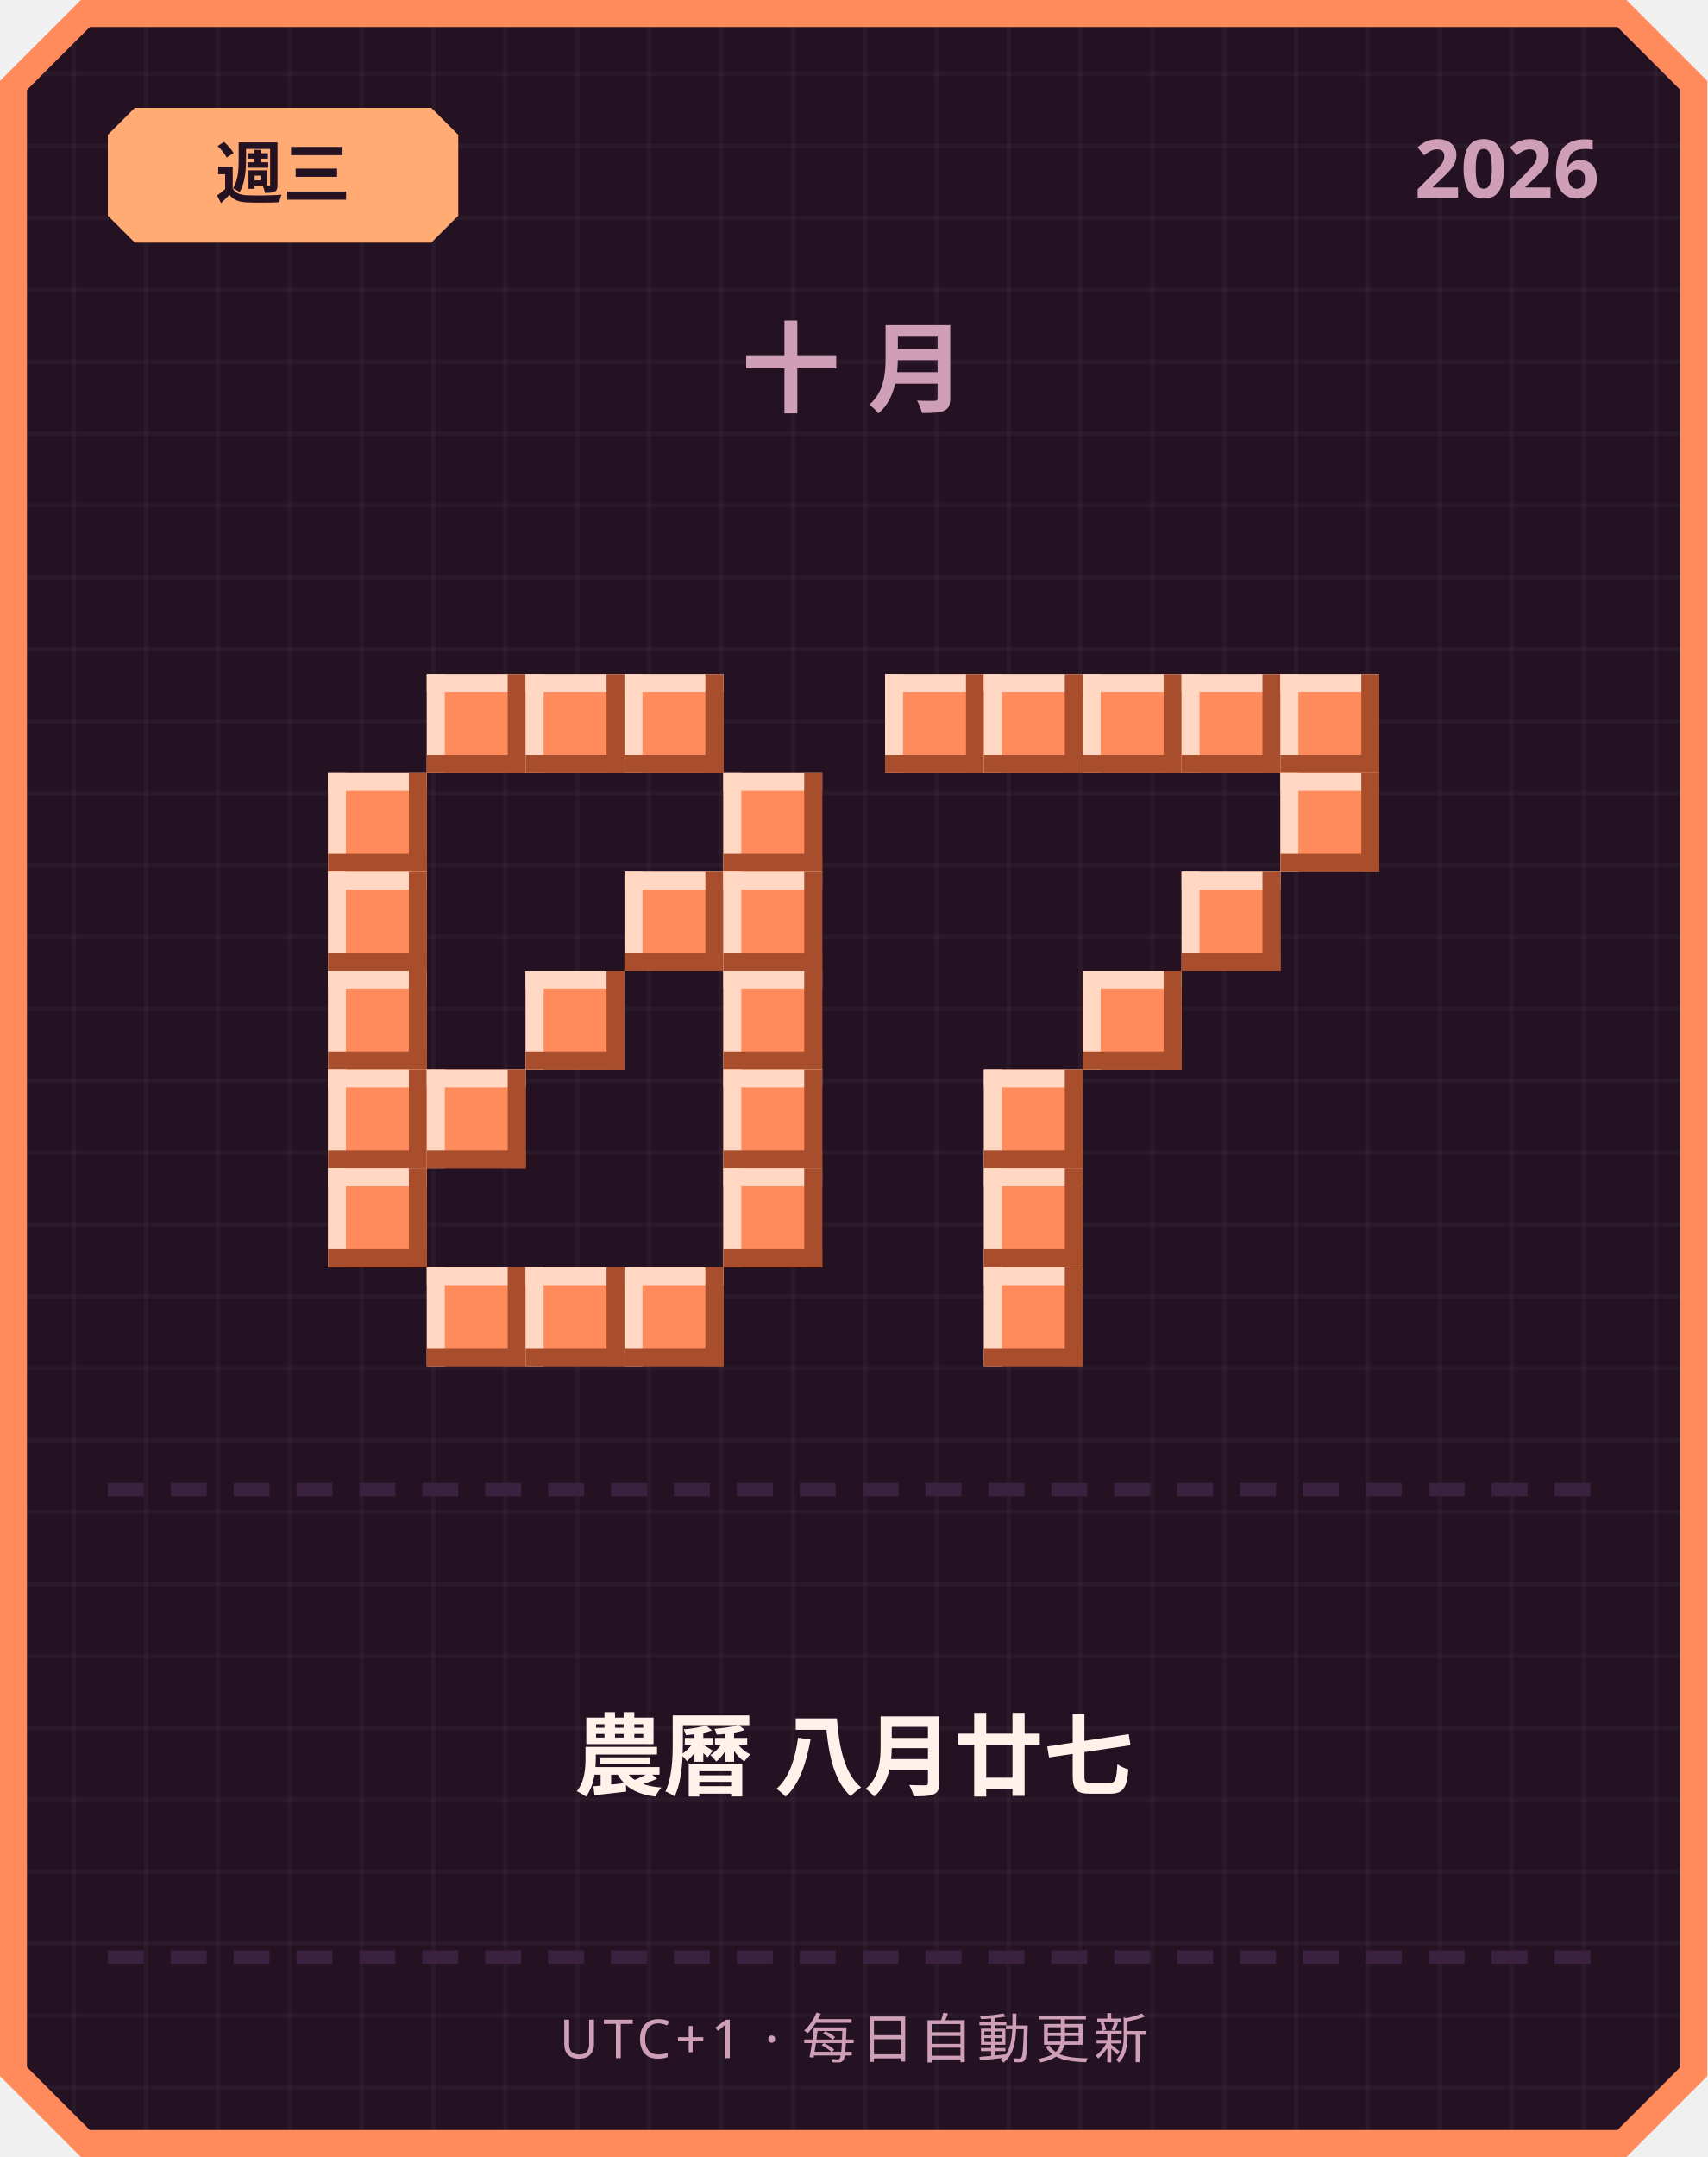
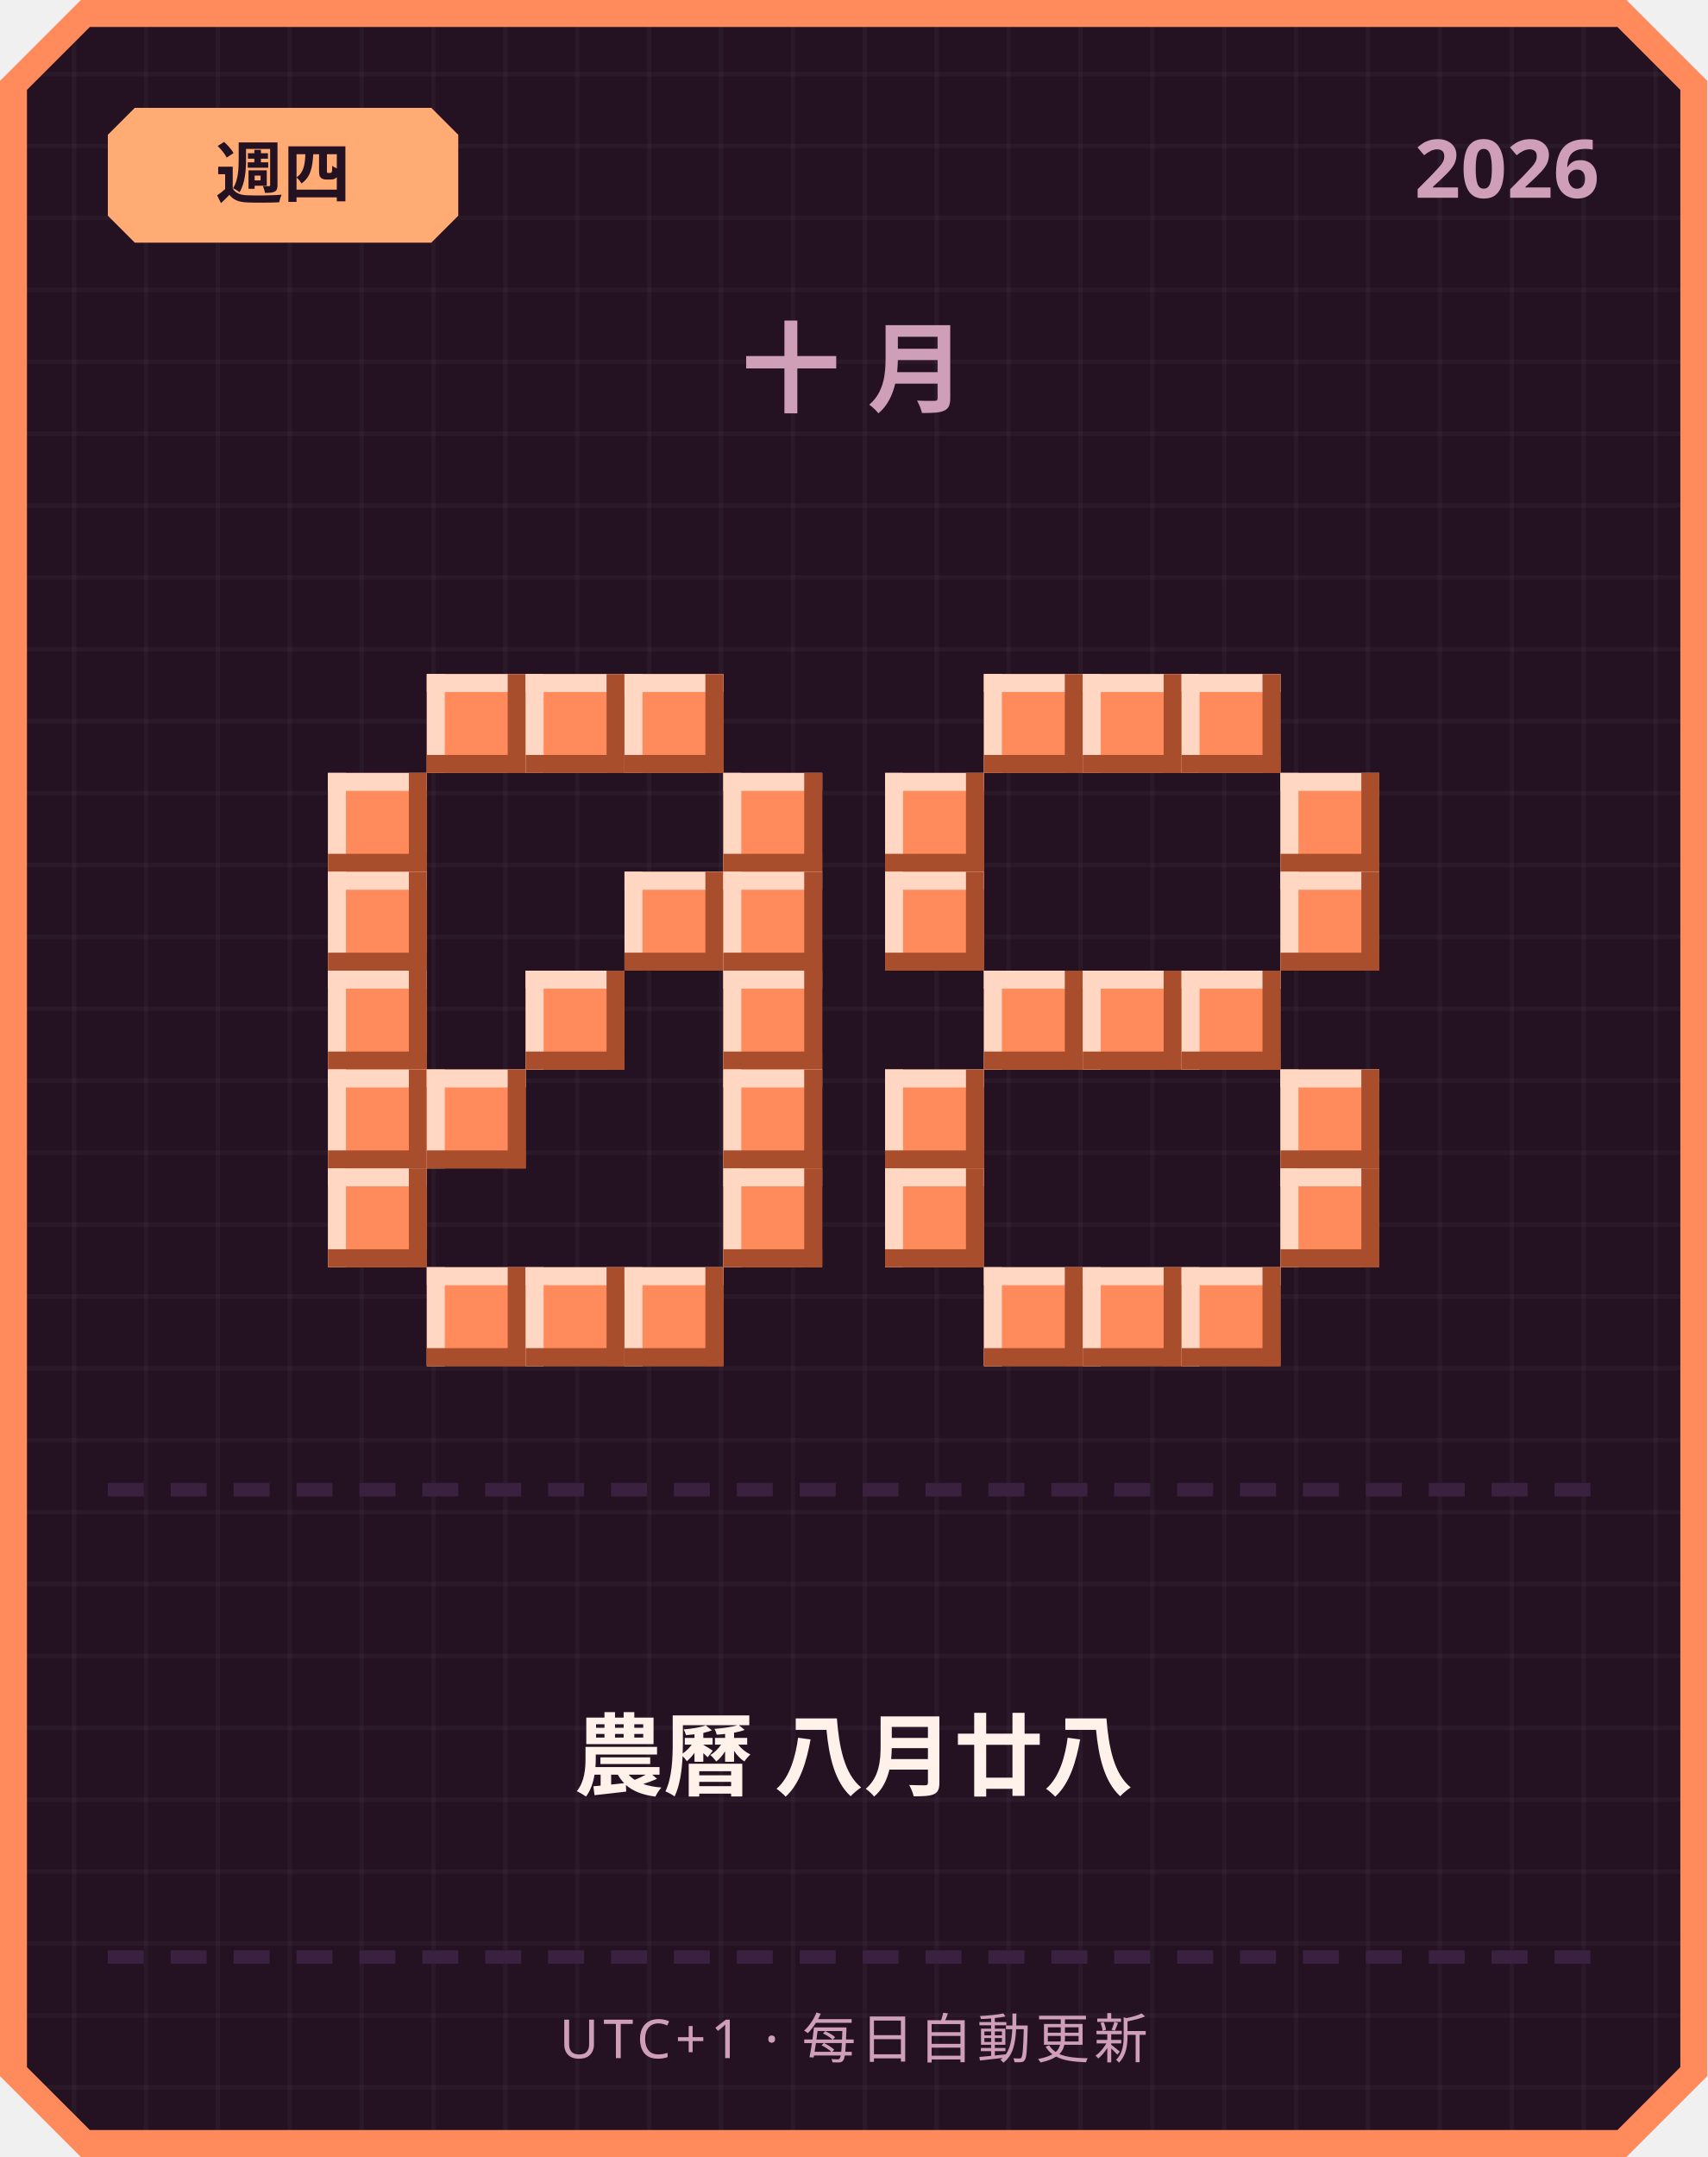
<svg xmlns="http://www.w3.org/2000/svg" width="380" height="480" viewBox="0 0 380 480">
  <defs>
    <pattern id="grid" width="16" height="16" patternUnits="userSpaceOnUse">
      <rect width="16" height="16" fill="#241222" />
      <rect width="1" height="16" fill="#ffffff" opacity="0.03" />
      <rect width="16" height="1" fill="#ffffff" opacity="0.03" />
    </pattern>
  </defs>
  <path d="M 18,0 L 362,0 L 380,18 L 380,462 L 362,480 L 18,480 L 0,462 L 0,18 Z" fill="#ff8a5c" />
  <path d="M 20,6 L 360,6 L 374,20 L 374,460 L 360,474 L 20,474 L 6,460 L 6,20 Z" fill="url(#grid)" />
  <path d="M 30,24 L 96,24 L 102,30 L 102,48 L 96,54 L 30,54 L 24,48 L 24,30 Z" fill="#ffab73" />
-   <text x="63" y="44" text-anchor="middle" font-family="'Segoe UI', sans-serif" font-size="15" font-weight="700" fill="#241222">週三</text>
+   <text x="63" y="44" text-anchor="middle" font-family="'Segoe UI', sans-serif" font-size="15" font-weight="700" fill="#241222">週四</text>
  <text x="356" y="44" text-anchor="end" font-family="'Segoe UI', sans-serif" font-size="18" font-weight="700" fill="#cf9fb8">2026</text>
  <text x="190" y="90" text-anchor="middle" font-family="'Segoe UI', sans-serif" font-size="22" font-weight="700" letter-spacing="6" fill="#cf9fb8">十月</text>
  <rect x="95" y="150" width="22" height="22" fill="#ff8a5c" />
  <rect x="95" y="150" width="22" height="4" fill="#ffd7c2" />
  <rect x="95" y="150" width="4" height="22" fill="#ffd7c2" />
  <rect x="95" y="168" width="22" height="4" fill="#a84e2c" />
  <rect x="113" y="150" width="4" height="22" fill="#a84e2c" />
  <rect x="117" y="150" width="22" height="22" fill="#ff8a5c" />
  <rect x="117" y="150" width="22" height="4" fill="#ffd7c2" />
  <rect x="117" y="150" width="4" height="22" fill="#ffd7c2" />
  <rect x="117" y="168" width="22" height="4" fill="#a84e2c" />
  <rect x="135" y="150" width="4" height="22" fill="#a84e2c" />
  <rect x="139" y="150" width="22" height="22" fill="#ff8a5c" />
  <rect x="139" y="150" width="22" height="4" fill="#ffd7c2" />
  <rect x="139" y="150" width="4" height="22" fill="#ffd7c2" />
  <rect x="139" y="168" width="22" height="4" fill="#a84e2c" />
  <rect x="157" y="150" width="4" height="22" fill="#a84e2c" />
  <rect x="73" y="172" width="22" height="22" fill="#ff8a5c" />
  <rect x="73" y="172" width="22" height="4" fill="#ffd7c2" />
  <rect x="73" y="172" width="4" height="22" fill="#ffd7c2" />
  <rect x="73" y="190" width="22" height="4" fill="#a84e2c" />
  <rect x="91" y="172" width="4" height="22" fill="#a84e2c" />
  <rect x="161" y="172" width="22" height="22" fill="#ff8a5c" />
  <rect x="161" y="172" width="22" height="4" fill="#ffd7c2" />
  <rect x="161" y="172" width="4" height="22" fill="#ffd7c2" />
  <rect x="161" y="190" width="22" height="4" fill="#a84e2c" />
  <rect x="179" y="172" width="4" height="22" fill="#a84e2c" />
  <rect x="73" y="194" width="22" height="22" fill="#ff8a5c" />
  <rect x="73" y="194" width="22" height="4" fill="#ffd7c2" />
  <rect x="73" y="194" width="4" height="22" fill="#ffd7c2" />
  <rect x="73" y="212" width="22" height="4" fill="#a84e2c" />
  <rect x="91" y="194" width="4" height="22" fill="#a84e2c" />
  <rect x="139" y="194" width="22" height="22" fill="#ff8a5c" />
  <rect x="139" y="194" width="22" height="4" fill="#ffd7c2" />
  <rect x="139" y="194" width="4" height="22" fill="#ffd7c2" />
  <rect x="139" y="212" width="22" height="4" fill="#a84e2c" />
  <rect x="157" y="194" width="4" height="22" fill="#a84e2c" />
  <rect x="161" y="194" width="22" height="22" fill="#ff8a5c" />
  <rect x="161" y="194" width="22" height="4" fill="#ffd7c2" />
  <rect x="161" y="194" width="4" height="22" fill="#ffd7c2" />
  <rect x="161" y="212" width="22" height="4" fill="#a84e2c" />
  <rect x="179" y="194" width="4" height="22" fill="#a84e2c" />
  <rect x="73" y="216" width="22" height="22" fill="#ff8a5c" />
  <rect x="73" y="216" width="22" height="4" fill="#ffd7c2" />
  <rect x="73" y="216" width="4" height="22" fill="#ffd7c2" />
  <rect x="73" y="234" width="22" height="4" fill="#a84e2c" />
  <rect x="91" y="216" width="4" height="22" fill="#a84e2c" />
  <rect x="117" y="216" width="22" height="22" fill="#ff8a5c" />
  <rect x="117" y="216" width="22" height="4" fill="#ffd7c2" />
  <rect x="117" y="216" width="4" height="22" fill="#ffd7c2" />
  <rect x="117" y="234" width="22" height="4" fill="#a84e2c" />
  <rect x="135" y="216" width="4" height="22" fill="#a84e2c" />
  <rect x="161" y="216" width="22" height="22" fill="#ff8a5c" />
  <rect x="161" y="216" width="22" height="4" fill="#ffd7c2" />
  <rect x="161" y="216" width="4" height="22" fill="#ffd7c2" />
  <rect x="161" y="234" width="22" height="4" fill="#a84e2c" />
  <rect x="179" y="216" width="4" height="22" fill="#a84e2c" />
  <rect x="73" y="238" width="22" height="22" fill="#ff8a5c" />
  <rect x="73" y="238" width="22" height="4" fill="#ffd7c2" />
  <rect x="73" y="238" width="4" height="22" fill="#ffd7c2" />
  <rect x="73" y="256" width="22" height="4" fill="#a84e2c" />
  <rect x="91" y="238" width="4" height="22" fill="#a84e2c" />
  <rect x="95" y="238" width="22" height="22" fill="#ff8a5c" />
  <rect x="95" y="238" width="22" height="4" fill="#ffd7c2" />
  <rect x="95" y="238" width="4" height="22" fill="#ffd7c2" />
  <rect x="95" y="256" width="22" height="4" fill="#a84e2c" />
  <rect x="113" y="238" width="4" height="22" fill="#a84e2c" />
  <rect x="161" y="238" width="22" height="22" fill="#ff8a5c" />
  <rect x="161" y="238" width="22" height="4" fill="#ffd7c2" />
  <rect x="161" y="238" width="4" height="22" fill="#ffd7c2" />
  <rect x="161" y="256" width="22" height="4" fill="#a84e2c" />
  <rect x="179" y="238" width="4" height="22" fill="#a84e2c" />
  <rect x="73" y="260" width="22" height="22" fill="#ff8a5c" />
  <rect x="73" y="260" width="22" height="4" fill="#ffd7c2" />
  <rect x="73" y="260" width="4" height="22" fill="#ffd7c2" />
  <rect x="73" y="278" width="22" height="4" fill="#a84e2c" />
  <rect x="91" y="260" width="4" height="22" fill="#a84e2c" />
  <rect x="161" y="260" width="22" height="22" fill="#ff8a5c" />
  <rect x="161" y="260" width="22" height="4" fill="#ffd7c2" />
  <rect x="161" y="260" width="4" height="22" fill="#ffd7c2" />
  <rect x="161" y="278" width="22" height="4" fill="#a84e2c" />
  <rect x="179" y="260" width="4" height="22" fill="#a84e2c" />
  <rect x="95" y="282" width="22" height="22" fill="#ff8a5c" />
  <rect x="95" y="282" width="22" height="4" fill="#ffd7c2" />
  <rect x="95" y="282" width="4" height="22" fill="#ffd7c2" />
  <rect x="95" y="300" width="22" height="4" fill="#a84e2c" />
  <rect x="113" y="282" width="4" height="22" fill="#a84e2c" />
  <rect x="117" y="282" width="22" height="22" fill="#ff8a5c" />
  <rect x="117" y="282" width="22" height="4" fill="#ffd7c2" />
  <rect x="117" y="282" width="4" height="22" fill="#ffd7c2" />
  <rect x="117" y="300" width="22" height="4" fill="#a84e2c" />
  <rect x="135" y="282" width="4" height="22" fill="#a84e2c" />
  <rect x="139" y="282" width="22" height="22" fill="#ff8a5c" />
  <rect x="139" y="282" width="22" height="4" fill="#ffd7c2" />
  <rect x="139" y="282" width="4" height="22" fill="#ffd7c2" />
  <rect x="139" y="300" width="22" height="4" fill="#a84e2c" />
  <rect x="157" y="282" width="4" height="22" fill="#a84e2c" />
-   <rect x="197" y="150" width="22" height="22" fill="#ff8a5c" />
-   <rect x="197" y="150" width="22" height="4" fill="#ffd7c2" />
-   <rect x="197" y="150" width="4" height="22" fill="#ffd7c2" />
-   <rect x="197" y="168" width="22" height="4" fill="#a84e2c" />
-   <rect x="215" y="150" width="4" height="22" fill="#a84e2c" />
  <rect x="219" y="150" width="22" height="22" fill="#ff8a5c" />
  <rect x="219" y="150" width="22" height="4" fill="#ffd7c2" />
  <rect x="219" y="150" width="4" height="22" fill="#ffd7c2" />
  <rect x="219" y="168" width="22" height="4" fill="#a84e2c" />
  <rect x="237" y="150" width="4" height="22" fill="#a84e2c" />
  <rect x="241" y="150" width="22" height="22" fill="#ff8a5c" />
  <rect x="241" y="150" width="22" height="4" fill="#ffd7c2" />
  <rect x="241" y="150" width="4" height="22" fill="#ffd7c2" />
  <rect x="241" y="168" width="22" height="4" fill="#a84e2c" />
  <rect x="259" y="150" width="4" height="22" fill="#a84e2c" />
  <rect x="263" y="150" width="22" height="22" fill="#ff8a5c" />
  <rect x="263" y="150" width="22" height="4" fill="#ffd7c2" />
  <rect x="263" y="150" width="4" height="22" fill="#ffd7c2" />
  <rect x="263" y="168" width="22" height="4" fill="#a84e2c" />
  <rect x="281" y="150" width="4" height="22" fill="#a84e2c" />
-   <rect x="285" y="150" width="22" height="22" fill="#ff8a5c" />
-   <rect x="285" y="150" width="22" height="4" fill="#ffd7c2" />
-   <rect x="285" y="150" width="4" height="22" fill="#ffd7c2" />
-   <rect x="285" y="168" width="22" height="4" fill="#a84e2c" />
-   <rect x="303" y="150" width="4" height="22" fill="#a84e2c" />
+   <rect x="197" y="172" width="22" height="22" fill="#ff8a5c" />
+   <rect x="197" y="172" width="22" height="4" fill="#ffd7c2" />
+   <rect x="197" y="172" width="4" height="22" fill="#ffd7c2" />
+   <rect x="197" y="190" width="22" height="4" fill="#a84e2c" />
+   <rect x="215" y="172" width="4" height="22" fill="#a84e2c" />
  <rect x="285" y="172" width="22" height="22" fill="#ff8a5c" />
  <rect x="285" y="172" width="22" height="4" fill="#ffd7c2" />
  <rect x="285" y="172" width="4" height="22" fill="#ffd7c2" />
  <rect x="285" y="190" width="22" height="4" fill="#a84e2c" />
  <rect x="303" y="172" width="4" height="22" fill="#a84e2c" />
-   <rect x="263" y="194" width="22" height="22" fill="#ff8a5c" />
-   <rect x="263" y="194" width="22" height="4" fill="#ffd7c2" />
-   <rect x="263" y="194" width="4" height="22" fill="#ffd7c2" />
-   <rect x="263" y="212" width="22" height="4" fill="#a84e2c" />
-   <rect x="281" y="194" width="4" height="22" fill="#a84e2c" />
+   <rect x="197" y="194" width="22" height="22" fill="#ff8a5c" />
+   <rect x="197" y="194" width="22" height="4" fill="#ffd7c2" />
+   <rect x="197" y="194" width="4" height="22" fill="#ffd7c2" />
+   <rect x="197" y="212" width="22" height="4" fill="#a84e2c" />
+   <rect x="215" y="194" width="4" height="22" fill="#a84e2c" />
+   <rect x="285" y="194" width="22" height="22" fill="#ff8a5c" />
+   <rect x="285" y="194" width="22" height="4" fill="#ffd7c2" />
+   <rect x="285" y="194" width="4" height="22" fill="#ffd7c2" />
+   <rect x="285" y="212" width="22" height="4" fill="#a84e2c" />
+   <rect x="303" y="194" width="4" height="22" fill="#a84e2c" />
+   <rect x="219" y="216" width="22" height="22" fill="#ff8a5c" />
+   <rect x="219" y="216" width="22" height="4" fill="#ffd7c2" />
+   <rect x="219" y="216" width="4" height="22" fill="#ffd7c2" />
+   <rect x="219" y="234" width="22" height="4" fill="#a84e2c" />
+   <rect x="237" y="216" width="4" height="22" fill="#a84e2c" />
  <rect x="241" y="216" width="22" height="22" fill="#ff8a5c" />
  <rect x="241" y="216" width="22" height="4" fill="#ffd7c2" />
  <rect x="241" y="216" width="4" height="22" fill="#ffd7c2" />
  <rect x="241" y="234" width="22" height="4" fill="#a84e2c" />
  <rect x="259" y="216" width="4" height="22" fill="#a84e2c" />
-   <rect x="219" y="238" width="22" height="22" fill="#ff8a5c" />
-   <rect x="219" y="238" width="22" height="4" fill="#ffd7c2" />
-   <rect x="219" y="238" width="4" height="22" fill="#ffd7c2" />
-   <rect x="219" y="256" width="22" height="4" fill="#a84e2c" />
-   <rect x="237" y="238" width="4" height="22" fill="#a84e2c" />
-   <rect x="219" y="260" width="22" height="22" fill="#ff8a5c" />
-   <rect x="219" y="260" width="22" height="4" fill="#ffd7c2" />
-   <rect x="219" y="260" width="4" height="22" fill="#ffd7c2" />
-   <rect x="219" y="278" width="22" height="4" fill="#a84e2c" />
-   <rect x="237" y="260" width="4" height="22" fill="#a84e2c" />
+   <rect x="263" y="216" width="22" height="22" fill="#ff8a5c" />
+   <rect x="263" y="216" width="22" height="4" fill="#ffd7c2" />
+   <rect x="263" y="216" width="4" height="22" fill="#ffd7c2" />
+   <rect x="263" y="234" width="22" height="4" fill="#a84e2c" />
+   <rect x="281" y="216" width="4" height="22" fill="#a84e2c" />
+   <rect x="197" y="238" width="22" height="22" fill="#ff8a5c" />
+   <rect x="197" y="238" width="22" height="4" fill="#ffd7c2" />
+   <rect x="197" y="238" width="4" height="22" fill="#ffd7c2" />
+   <rect x="197" y="256" width="22" height="4" fill="#a84e2c" />
+   <rect x="215" y="238" width="4" height="22" fill="#a84e2c" />
+   <rect x="285" y="238" width="22" height="22" fill="#ff8a5c" />
+   <rect x="285" y="238" width="22" height="4" fill="#ffd7c2" />
+   <rect x="285" y="238" width="4" height="22" fill="#ffd7c2" />
+   <rect x="285" y="256" width="22" height="4" fill="#a84e2c" />
+   <rect x="303" y="238" width="4" height="22" fill="#a84e2c" />
+   <rect x="197" y="260" width="22" height="22" fill="#ff8a5c" />
+   <rect x="197" y="260" width="22" height="4" fill="#ffd7c2" />
+   <rect x="197" y="260" width="4" height="22" fill="#ffd7c2" />
+   <rect x="197" y="278" width="22" height="4" fill="#a84e2c" />
+   <rect x="215" y="260" width="4" height="22" fill="#a84e2c" />
+   <rect x="285" y="260" width="22" height="22" fill="#ff8a5c" />
+   <rect x="285" y="260" width="22" height="4" fill="#ffd7c2" />
+   <rect x="285" y="260" width="4" height="22" fill="#ffd7c2" />
+   <rect x="285" y="278" width="22" height="4" fill="#a84e2c" />
+   <rect x="303" y="260" width="4" height="22" fill="#a84e2c" />
  <rect x="219" y="282" width="22" height="22" fill="#ff8a5c" />
  <rect x="219" y="282" width="22" height="4" fill="#ffd7c2" />
  <rect x="219" y="282" width="4" height="22" fill="#ffd7c2" />
  <rect x="219" y="300" width="22" height="4" fill="#a84e2c" />
  <rect x="237" y="282" width="4" height="22" fill="#a84e2c" />
+   <rect x="241" y="282" width="22" height="22" fill="#ff8a5c" />
+   <rect x="241" y="282" width="22" height="4" fill="#ffd7c2" />
+   <rect x="241" y="282" width="4" height="22" fill="#ffd7c2" />
+   <rect x="241" y="300" width="22" height="4" fill="#a84e2c" />
+   <rect x="259" y="282" width="4" height="22" fill="#a84e2c" />
+   <rect x="263" y="282" width="22" height="22" fill="#ff8a5c" />
+   <rect x="263" y="282" width="22" height="4" fill="#ffd7c2" />
+   <rect x="263" y="282" width="4" height="22" fill="#ffd7c2" />
+   <rect x="263" y="300" width="22" height="4" fill="#a84e2c" />
+   <rect x="281" y="282" width="4" height="22" fill="#a84e2c" />
  <rect x="24" y="330" width="8" height="3" fill="#3b2140" />
  <rect x="38" y="330" width="8" height="3" fill="#3b2140" />
  <rect x="52" y="330" width="8" height="3" fill="#3b2140" />
  <rect x="66" y="330" width="8" height="3" fill="#3b2140" />
  <rect x="80" y="330" width="8" height="3" fill="#3b2140" />
  <rect x="94" y="330" width="8" height="3" fill="#3b2140" />
  <rect x="108" y="330" width="8" height="3" fill="#3b2140" />
  <rect x="122" y="330" width="8" height="3" fill="#3b2140" />
  <rect x="136" y="330" width="8" height="3" fill="#3b2140" />
  <rect x="150" y="330" width="8" height="3" fill="#3b2140" />
  <rect x="164" y="330" width="8" height="3" fill="#3b2140" />
  <rect x="178" y="330" width="8" height="3" fill="#3b2140" />
  <rect x="192" y="330" width="8" height="3" fill="#3b2140" />
  <rect x="206" y="330" width="8" height="3" fill="#3b2140" />
  <rect x="220" y="330" width="8" height="3" fill="#3b2140" />
  <rect x="234" y="330" width="8" height="3" fill="#3b2140" />
  <rect x="248" y="330" width="8" height="3" fill="#3b2140" />
  <rect x="262" y="330" width="8" height="3" fill="#3b2140" />
  <rect x="276" y="330" width="8" height="3" fill="#3b2140" />
  <rect x="290" y="330" width="8" height="3" fill="#3b2140" />
  <rect x="304" y="330" width="8" height="3" fill="#3b2140" />
  <rect x="318" y="330" width="8" height="3" fill="#3b2140" />
  <rect x="332" y="330" width="8" height="3" fill="#3b2140" />
  <rect x="346" y="330" width="8" height="3" fill="#3b2140" />
-   <text x="190" y="398" text-anchor="middle" font-family="'Segoe UI', 'Microsoft JhengHei', sans-serif" font-size="20" font-weight="700" fill="#fff2eb">農曆 八月廿七</text>
+   <text x="190" y="398" text-anchor="middle" font-family="'Segoe UI', 'Microsoft JhengHei', sans-serif" font-size="20" font-weight="700" fill="#fff2eb">農曆 八月廿八</text>
  <rect x="24" y="434" width="8" height="3" fill="#3b2140" />
  <rect x="38" y="434" width="8" height="3" fill="#3b2140" />
  <rect x="52" y="434" width="8" height="3" fill="#3b2140" />
  <rect x="66" y="434" width="8" height="3" fill="#3b2140" />
  <rect x="80" y="434" width="8" height="3" fill="#3b2140" />
  <rect x="94" y="434" width="8" height="3" fill="#3b2140" />
  <rect x="108" y="434" width="8" height="3" fill="#3b2140" />
  <rect x="122" y="434" width="8" height="3" fill="#3b2140" />
  <rect x="136" y="434" width="8" height="3" fill="#3b2140" />
  <rect x="150" y="434" width="8" height="3" fill="#3b2140" />
  <rect x="164" y="434" width="8" height="3" fill="#3b2140" />
  <rect x="178" y="434" width="8" height="3" fill="#3b2140" />
  <rect x="192" y="434" width="8" height="3" fill="#3b2140" />
  <rect x="206" y="434" width="8" height="3" fill="#3b2140" />
  <rect x="220" y="434" width="8" height="3" fill="#3b2140" />
  <rect x="234" y="434" width="8" height="3" fill="#3b2140" />
  <rect x="248" y="434" width="8" height="3" fill="#3b2140" />
  <rect x="262" y="434" width="8" height="3" fill="#3b2140" />
  <rect x="276" y="434" width="8" height="3" fill="#3b2140" />
  <rect x="290" y="434" width="8" height="3" fill="#3b2140" />
  <rect x="304" y="434" width="8" height="3" fill="#3b2140" />
  <rect x="318" y="434" width="8" height="3" fill="#3b2140" />
  <rect x="332" y="434" width="8" height="3" fill="#3b2140" />
  <rect x="346" y="434" width="8" height="3" fill="#3b2140" />
  <text x="190" y="458" text-anchor="middle" font-family="'Segoe UI', sans-serif" font-size="12" letter-spacing="1" fill="#cf9fb8">UTC+1 · 每日自動更新</text>
</svg>
